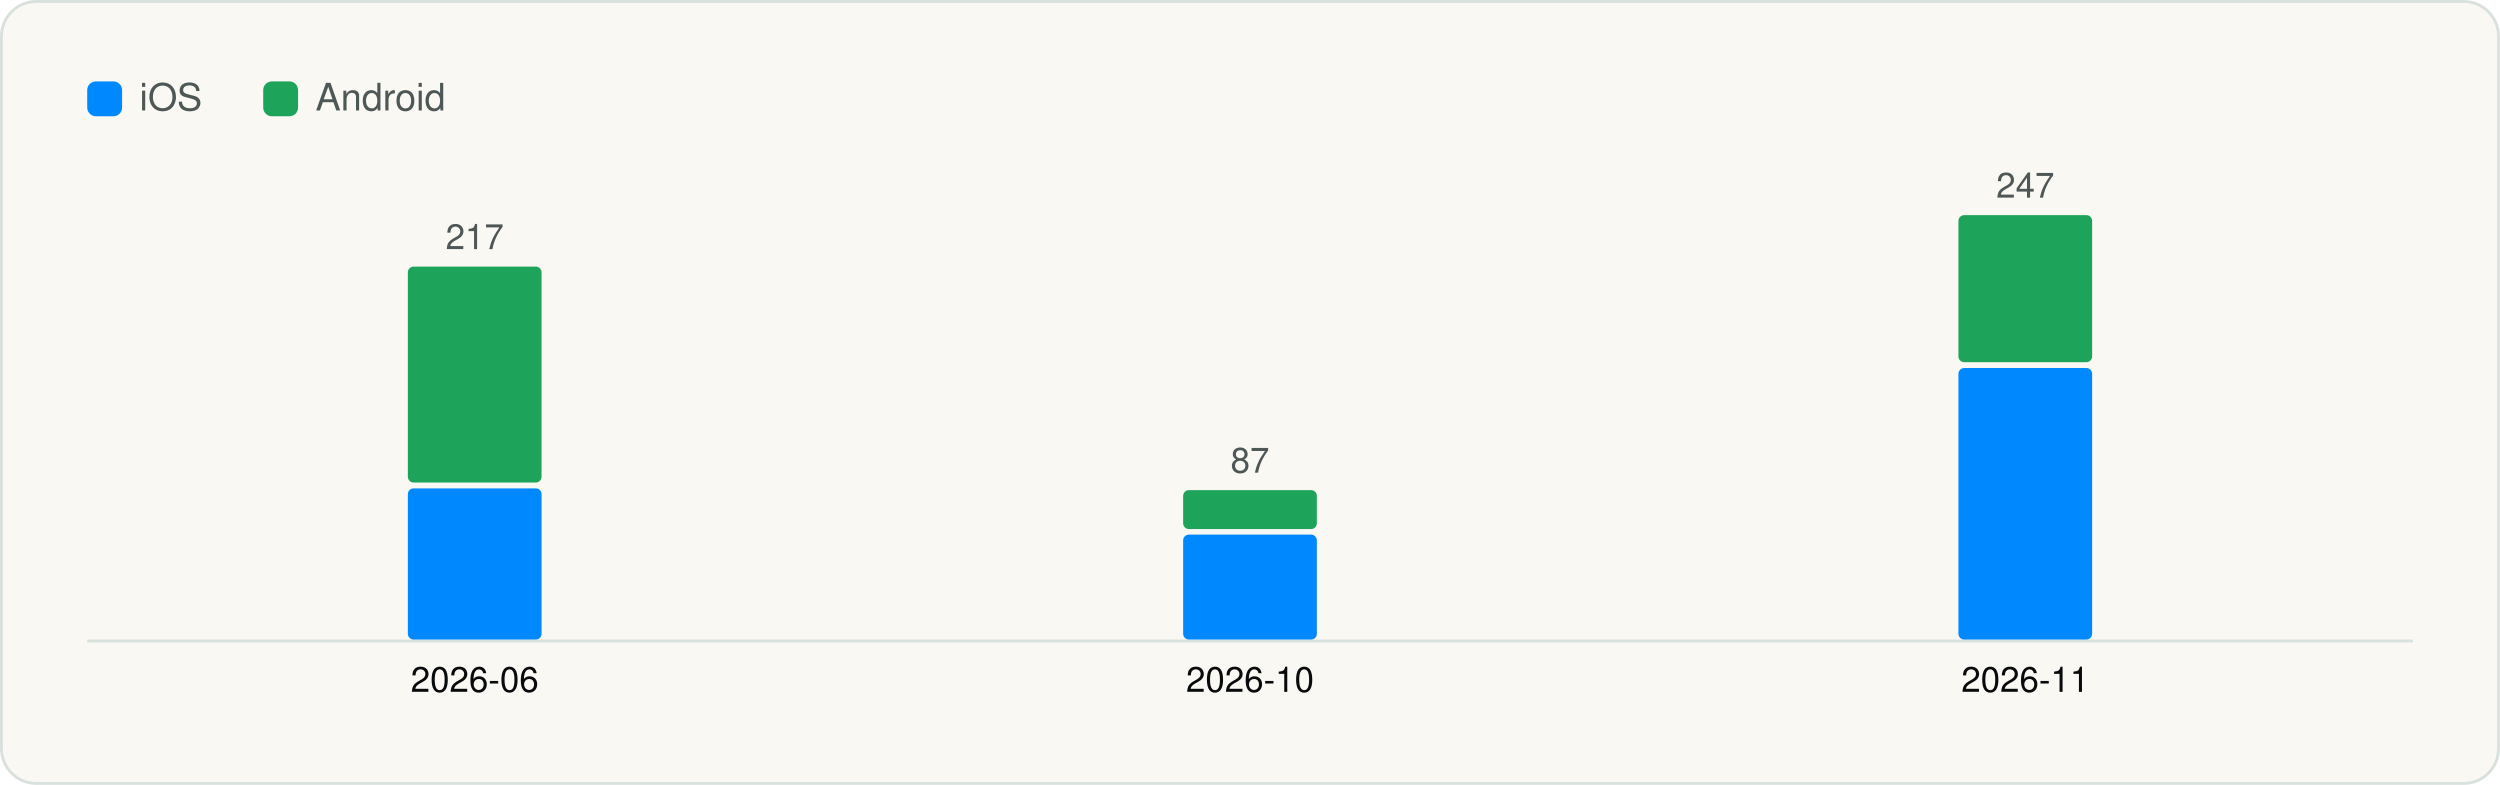
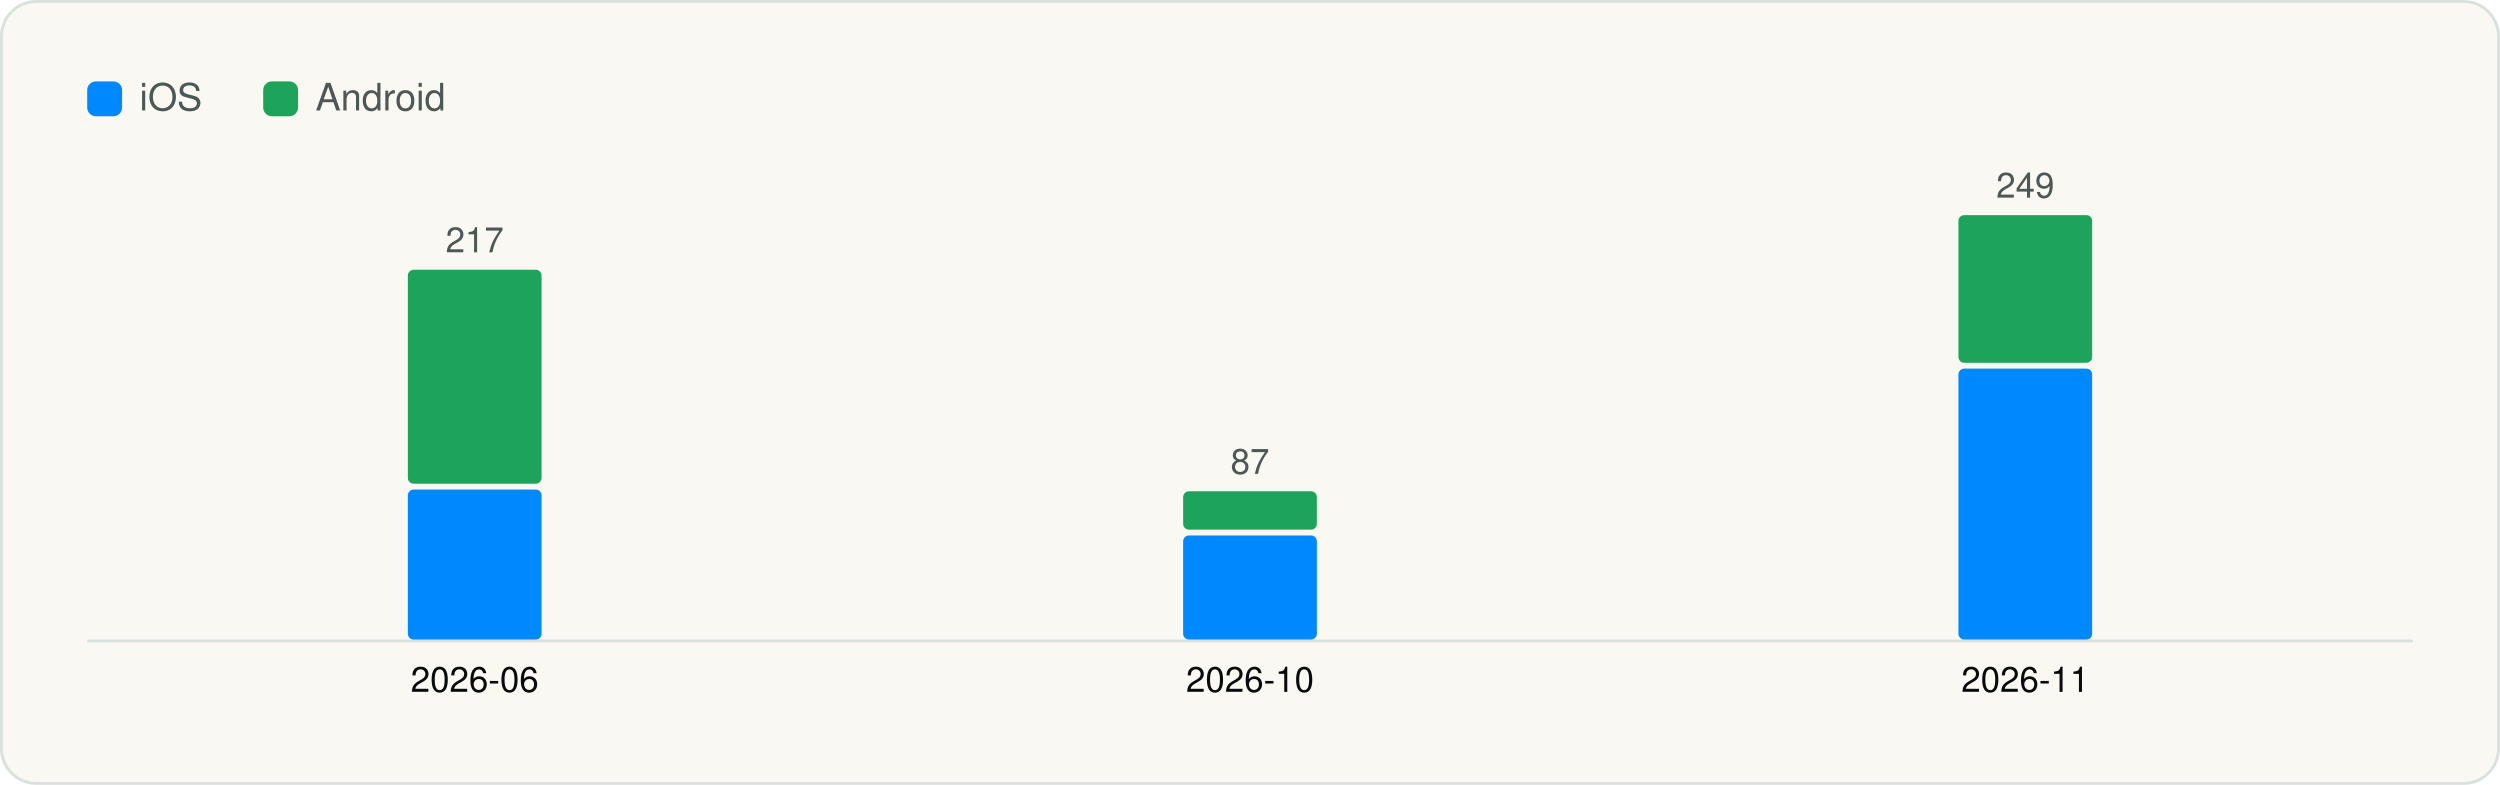
<svg xmlns="http://www.w3.org/2000/svg" viewBox="0 0 860 270" width="860" height="270" role="img" aria-label="Versions captured per month" font-family="Geist, -apple-system, BlinkMacSystemFont, 'Segoe UI', Helvetica, Arial, sans-serif">
  <rect x="0.5" y="0.5" width="859" height="269" rx="12" fill="#FAF8F3" stroke="#D9E1DD" />
  <g transform="translate(20 20)">
    <rect x="10" y="8" width="12" height="12" rx="3" fill="#0088FF" />
    <text x="28" y="18" font-size="13" fill="#4D5755">iOS</text>
    <rect x="70.54" y="8" width="12" height="12" rx="3" fill="#1EA45A" />
    <text x="88.54" y="18" font-size="13" fill="#4D5755">Android</text>
    <line x1="10" y1="200.5" x2="810" y2="200.5" stroke="#D9E1DD" />
-     <rect x="120.3" y="148.0" width="46.0" height="52.0" rx="2" fill="#0088FF" />
-     <rect x="120.3" y="71.7" width="46.0" height="74.3" rx="2" fill="#1EA45A" />
-     <text x="143.3" y="65.7" font-size="12" text-anchor="middle" fill="#4D5755">217</text>
+     <rect x="120.3" y="148.4" width="46.0" height="51.6" rx="2" fill="#0088FF" />
+     <rect x="120.3" y="72.8" width="46.0" height="73.6" rx="2" fill="#1EA45A" />
+     <text x="143.3" y="66.8" font-size="12" text-anchor="middle" fill="#4D5755">217</text>
    <text x="143.3" y="218.0" font-size="12" text-anchor="middle" fill="#090A0B">2026-06</text>
-     <rect x="387.0" y="163.9" width="46.0" height="36.1" rx="2" fill="#0088FF" />
-     <rect x="387.0" y="148.6" width="46.0" height="13.4" rx="2" fill="#1EA45A" />
-     <text x="410.0" y="142.6" font-size="12" text-anchor="middle" fill="#4D5755">87</text>
+     <rect x="387.0" y="164.2" width="46.0" height="35.8" rx="2" fill="#0088FF" />
+     <rect x="387.0" y="149.0" width="46.0" height="13.2" rx="2" fill="#1EA45A" />
+     <text x="410.0" y="143.0" font-size="12" text-anchor="middle" fill="#4D5755">87</text>
    <text x="410.0" y="218.0" font-size="12" text-anchor="middle" fill="#090A0B">2026-10</text>
-     <rect x="653.7" y="106.6" width="46.0" height="93.4" rx="2" fill="#0088FF" />
-     <rect x="653.7" y="54.0" width="46.0" height="50.6" rx="2" fill="#1EA45A" />
-     <text x="676.7" y="48.0" font-size="12" text-anchor="middle" fill="#4D5755">247</text>
+     <rect x="653.7" y="106.8" width="46.0" height="93.2" rx="2" fill="#0088FF" />
+     <rect x="653.7" y="54.0" width="46.0" height="50.8" rx="2" fill="#1EA45A" />
+     <text x="676.7" y="48.0" font-size="12" text-anchor="middle" fill="#4D5755">249</text>
    <text x="676.7" y="218.0" font-size="12" text-anchor="middle" fill="#090A0B">2026-11</text>
  </g>
</svg>
